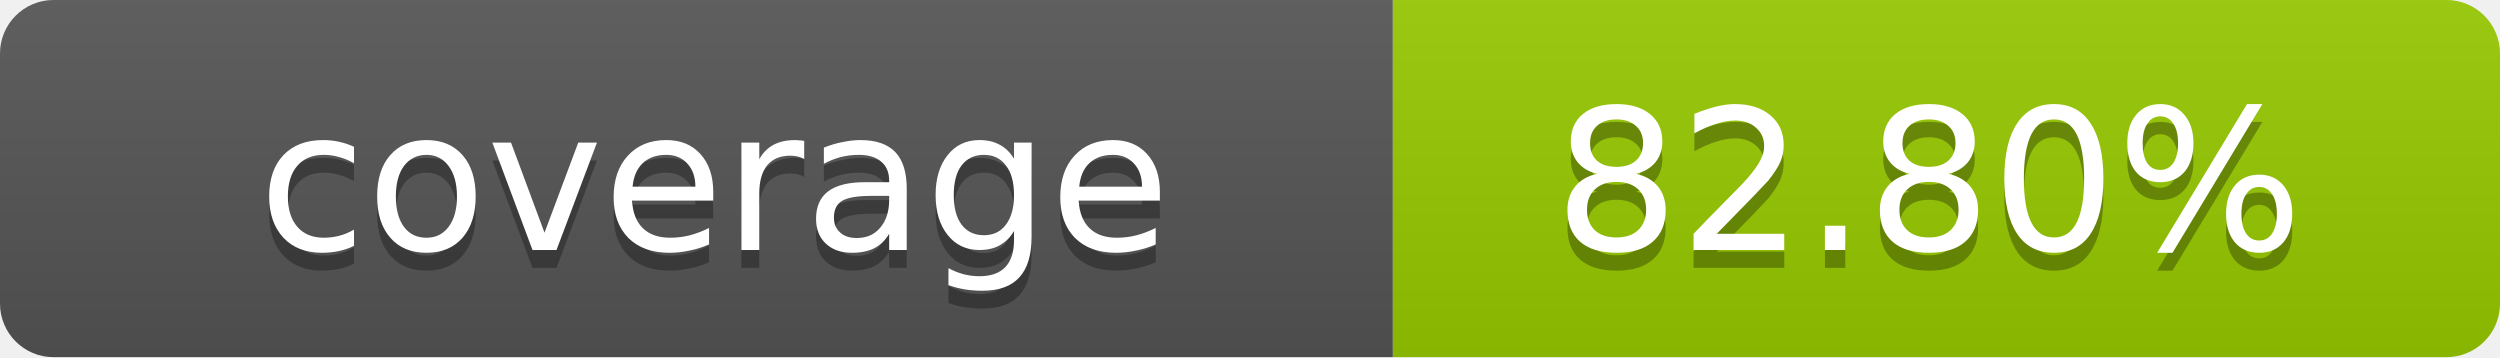
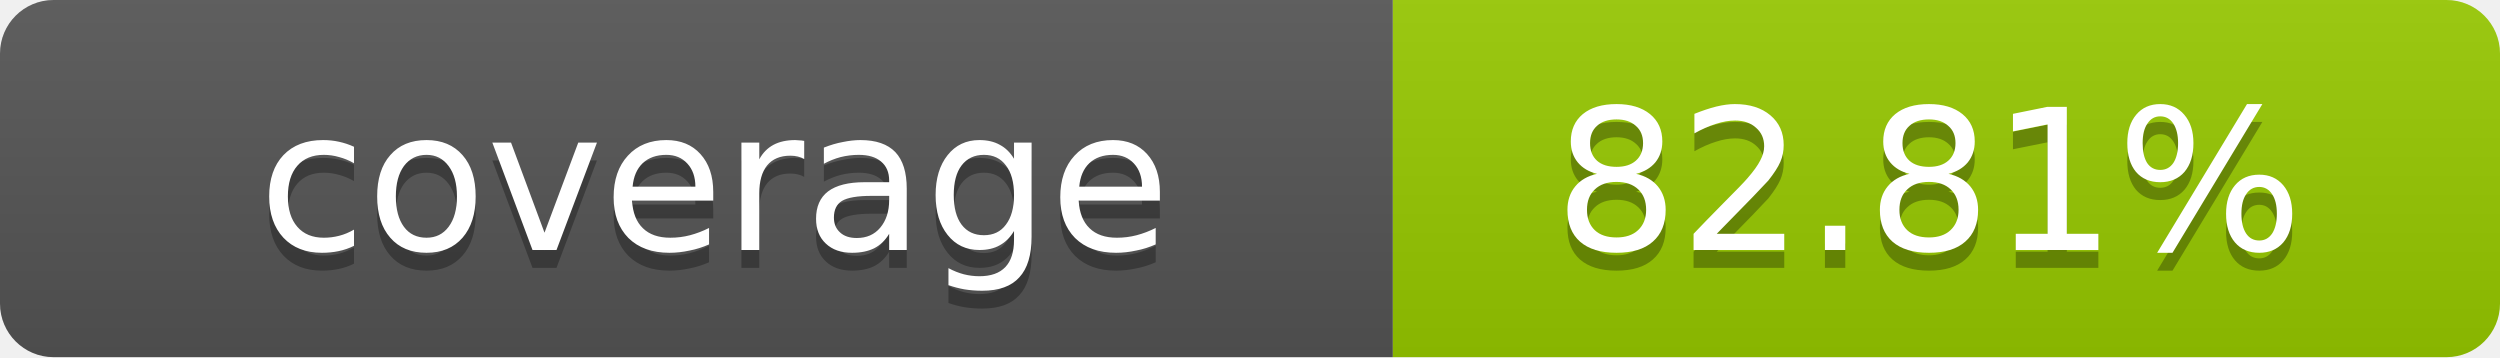
- <svg xmlns="http://www.w3.org/2000/svg" width="140" height="20" role="img" aria-label="coverage: 82.80%">
+ <svg xmlns="http://www.w3.org/2000/svg" width="140" height="20" role="img" aria-label="coverage: 82.81%">
  <linearGradient id="s" x2="0" y2="100%">
    <stop offset="0" stop-color="#bbb" stop-opacity=".1" />
    <stop offset="1" stop-opacity=".1" />
  </linearGradient>
  <clipPath id="r">
    <rect width="140" height="20" rx="3" fill="#fff" />
  </clipPath>
  <g clip-path="url(#r)">
    <rect width="78" height="20" fill="#555" />
    <rect x="78" width="62" height="20" fill="#97CA00" />
    <rect width="140" height="20" fill="url(#s)" />
  </g>
  <g fill="#fff" text-anchor="middle" font-family="Verdana,Geneva,DejaVu Sans,sans-serif" text-rendering="geometricPrecision" font-size="11">
    <text x="40" y="15" fill="#010101" fill-opacity=".3">coverage</text>
    <text x="40" y="14">coverage</text>
-     <text x="108" y="15" fill="#010101" fill-opacity=".3">82.80%</text>
-     <text x="108" y="14">82.80%</text>
+     <text x="108" y="15" fill="#010101" fill-opacity=".3">82.81%</text>
+     <text x="108" y="14">82.81%</text>
  </g>
</svg>
